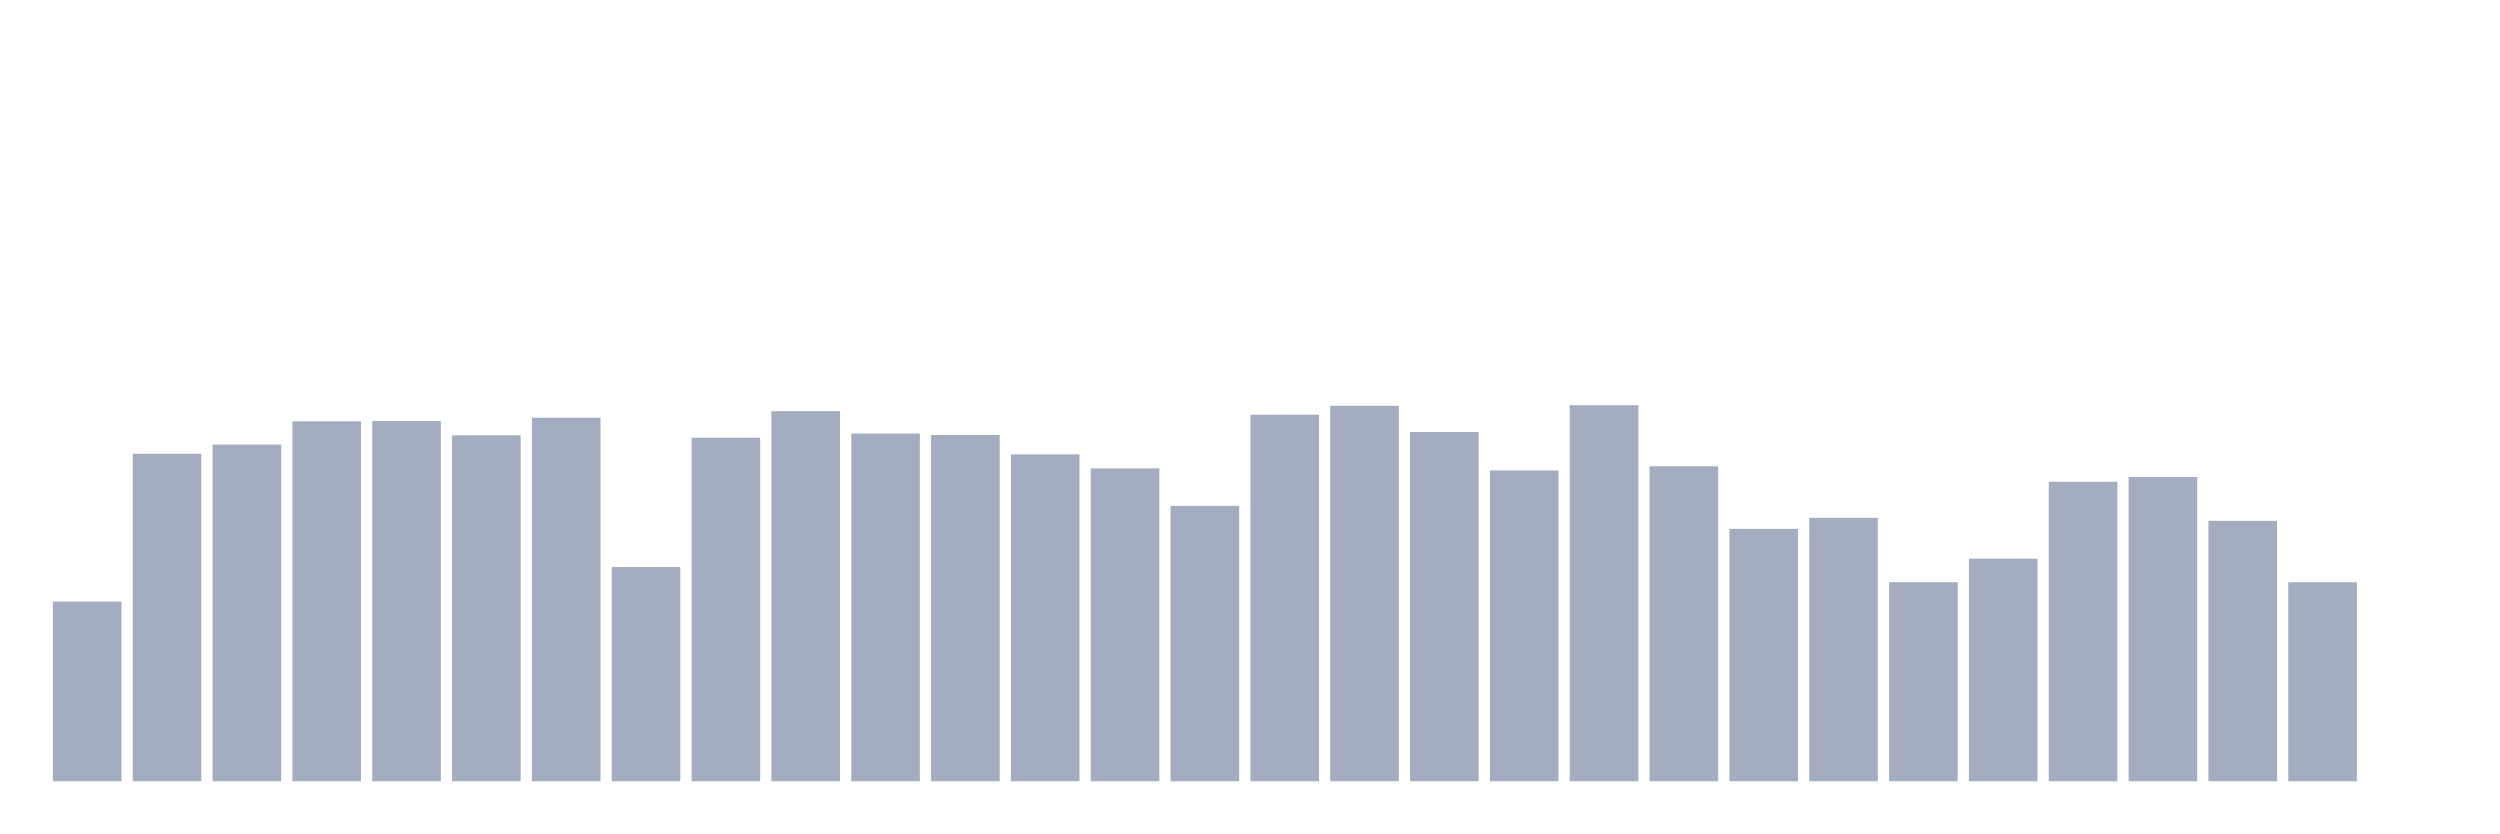
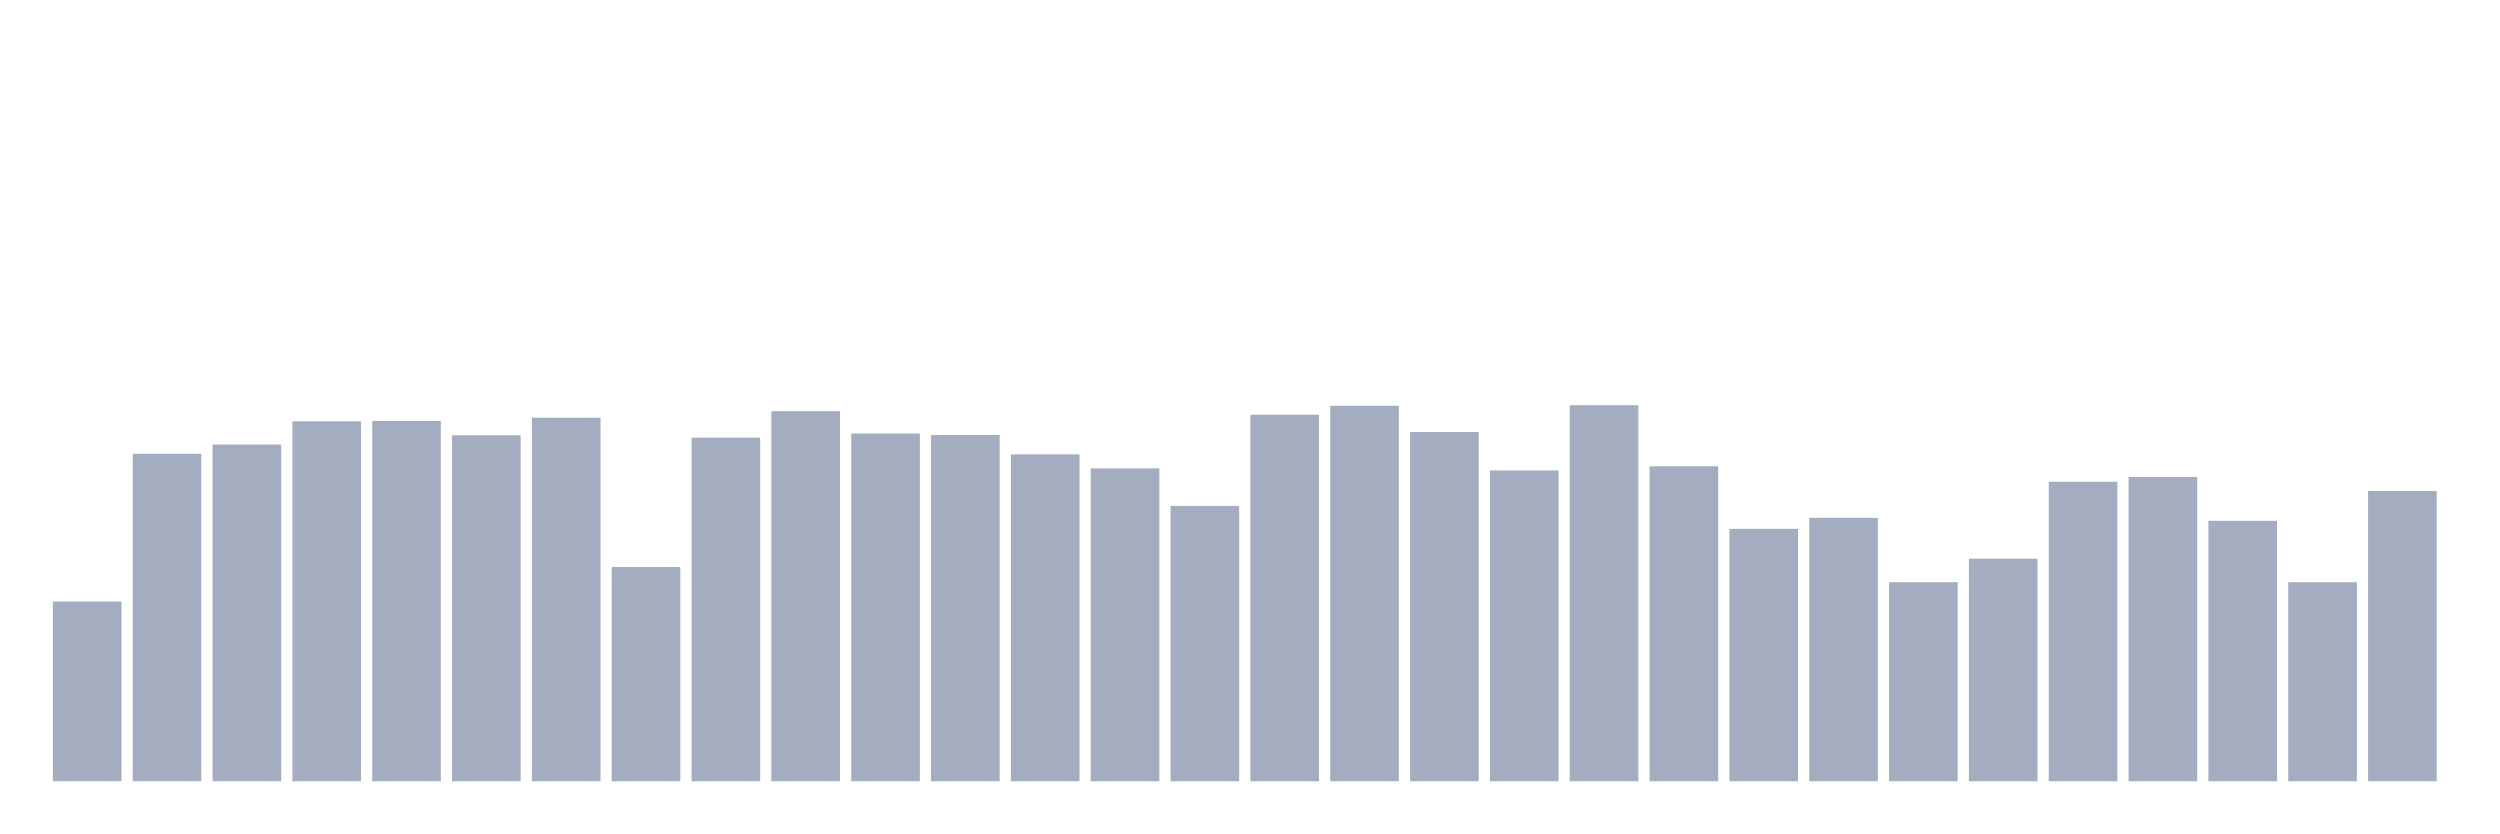
<svg xmlns="http://www.w3.org/2000/svg" viewBox="0 0 480 160">
  <g transform="translate(10,10)">
    <rect class="bar" x="0.153" width="13.175" y="105.501" height="34.499" fill="rgb(164,173,192)" />
    <rect class="bar" x="15.482" width="13.175" y="77.123" height="62.877" fill="rgb(164,173,192)" />
    <rect class="bar" x="30.81" width="13.175" y="75.349" height="64.651" fill="rgb(164,173,192)" />
    <rect class="bar" x="46.138" width="13.175" y="70.887" height="69.113" fill="rgb(164,173,192)" />
    <rect class="bar" x="61.466" width="13.175" y="70.83" height="69.17" fill="rgb(164,173,192)" />
    <rect class="bar" x="76.794" width="13.175" y="73.576" height="66.424" fill="rgb(164,173,192)" />
    <rect class="bar" x="92.123" width="13.175" y="70.2" height="69.8" fill="rgb(164,173,192)" />
    <rect class="bar" x="107.451" width="13.175" y="98.864" height="41.136" fill="rgb(164,173,192)" />
    <rect class="bar" x="122.779" width="13.175" y="74.034" height="65.966" fill="rgb(164,173,192)" />
    <rect class="bar" x="138.107" width="13.175" y="68.942" height="71.058" fill="rgb(164,173,192)" />
    <rect class="bar" x="153.436" width="13.175" y="73.233" height="66.767" fill="rgb(164,173,192)" />
    <rect class="bar" x="168.764" width="13.175" y="73.519" height="66.481" fill="rgb(164,173,192)" />
    <rect class="bar" x="184.092" width="13.175" y="77.237" height="62.763" fill="rgb(164,173,192)" />
    <rect class="bar" x="199.42" width="13.175" y="79.926" height="60.074" fill="rgb(164,173,192)" />
    <rect class="bar" x="214.748" width="13.175" y="87.135" height="52.865" fill="rgb(164,173,192)" />
    <rect class="bar" x="230.077" width="13.175" y="69.628" height="70.372" fill="rgb(164,173,192)" />
    <rect class="bar" x="245.405" width="13.175" y="67.912" height="72.088" fill="rgb(164,173,192)" />
    <rect class="bar" x="260.733" width="13.175" y="72.946" height="67.054" fill="rgb(164,173,192)" />
    <rect class="bar" x="276.061" width="13.175" y="80.327" height="59.673" fill="rgb(164,173,192)" />
    <rect class="bar" x="291.39" width="13.175" y="67.797" height="72.203" fill="rgb(164,173,192)" />
    <rect class="bar" x="306.718" width="13.175" y="79.526" height="60.474" fill="rgb(164,173,192)" />
    <rect class="bar" x="322.046" width="13.175" y="91.541" height="48.459" fill="rgb(164,173,192)" />
    <rect class="bar" x="337.374" width="13.175" y="89.424" height="50.576" fill="rgb(164,173,192)" />
    <rect class="bar" x="352.702" width="13.175" y="101.782" height="38.218" fill="rgb(164,173,192)" />
    <rect class="bar" x="368.031" width="13.175" y="97.262" height="42.738" fill="rgb(164,173,192)" />
    <rect class="bar" x="383.359" width="13.175" y="82.501" height="57.499" fill="rgb(164,173,192)" />
    <rect class="bar" x="398.687" width="13.175" y="81.586" height="58.414" fill="rgb(164,173,192)" />
    <rect class="bar" x="414.015" width="13.175" y="89.996" height="50.004" fill="rgb(164,173,192)" />
    <rect class="bar" x="429.344" width="13.175" y="101.782" height="38.218" fill="rgb(164,173,192)" />
-     <rect class="bar" x="444.672" width="13.175" y="140" height="0" fill="rgb(164,173,192)" />
+     <rect class="bar" x="444.672" width="13.175" y="84.275" height="55.725" fill="rgb(164,173,192)" />
  </g>
</svg>
